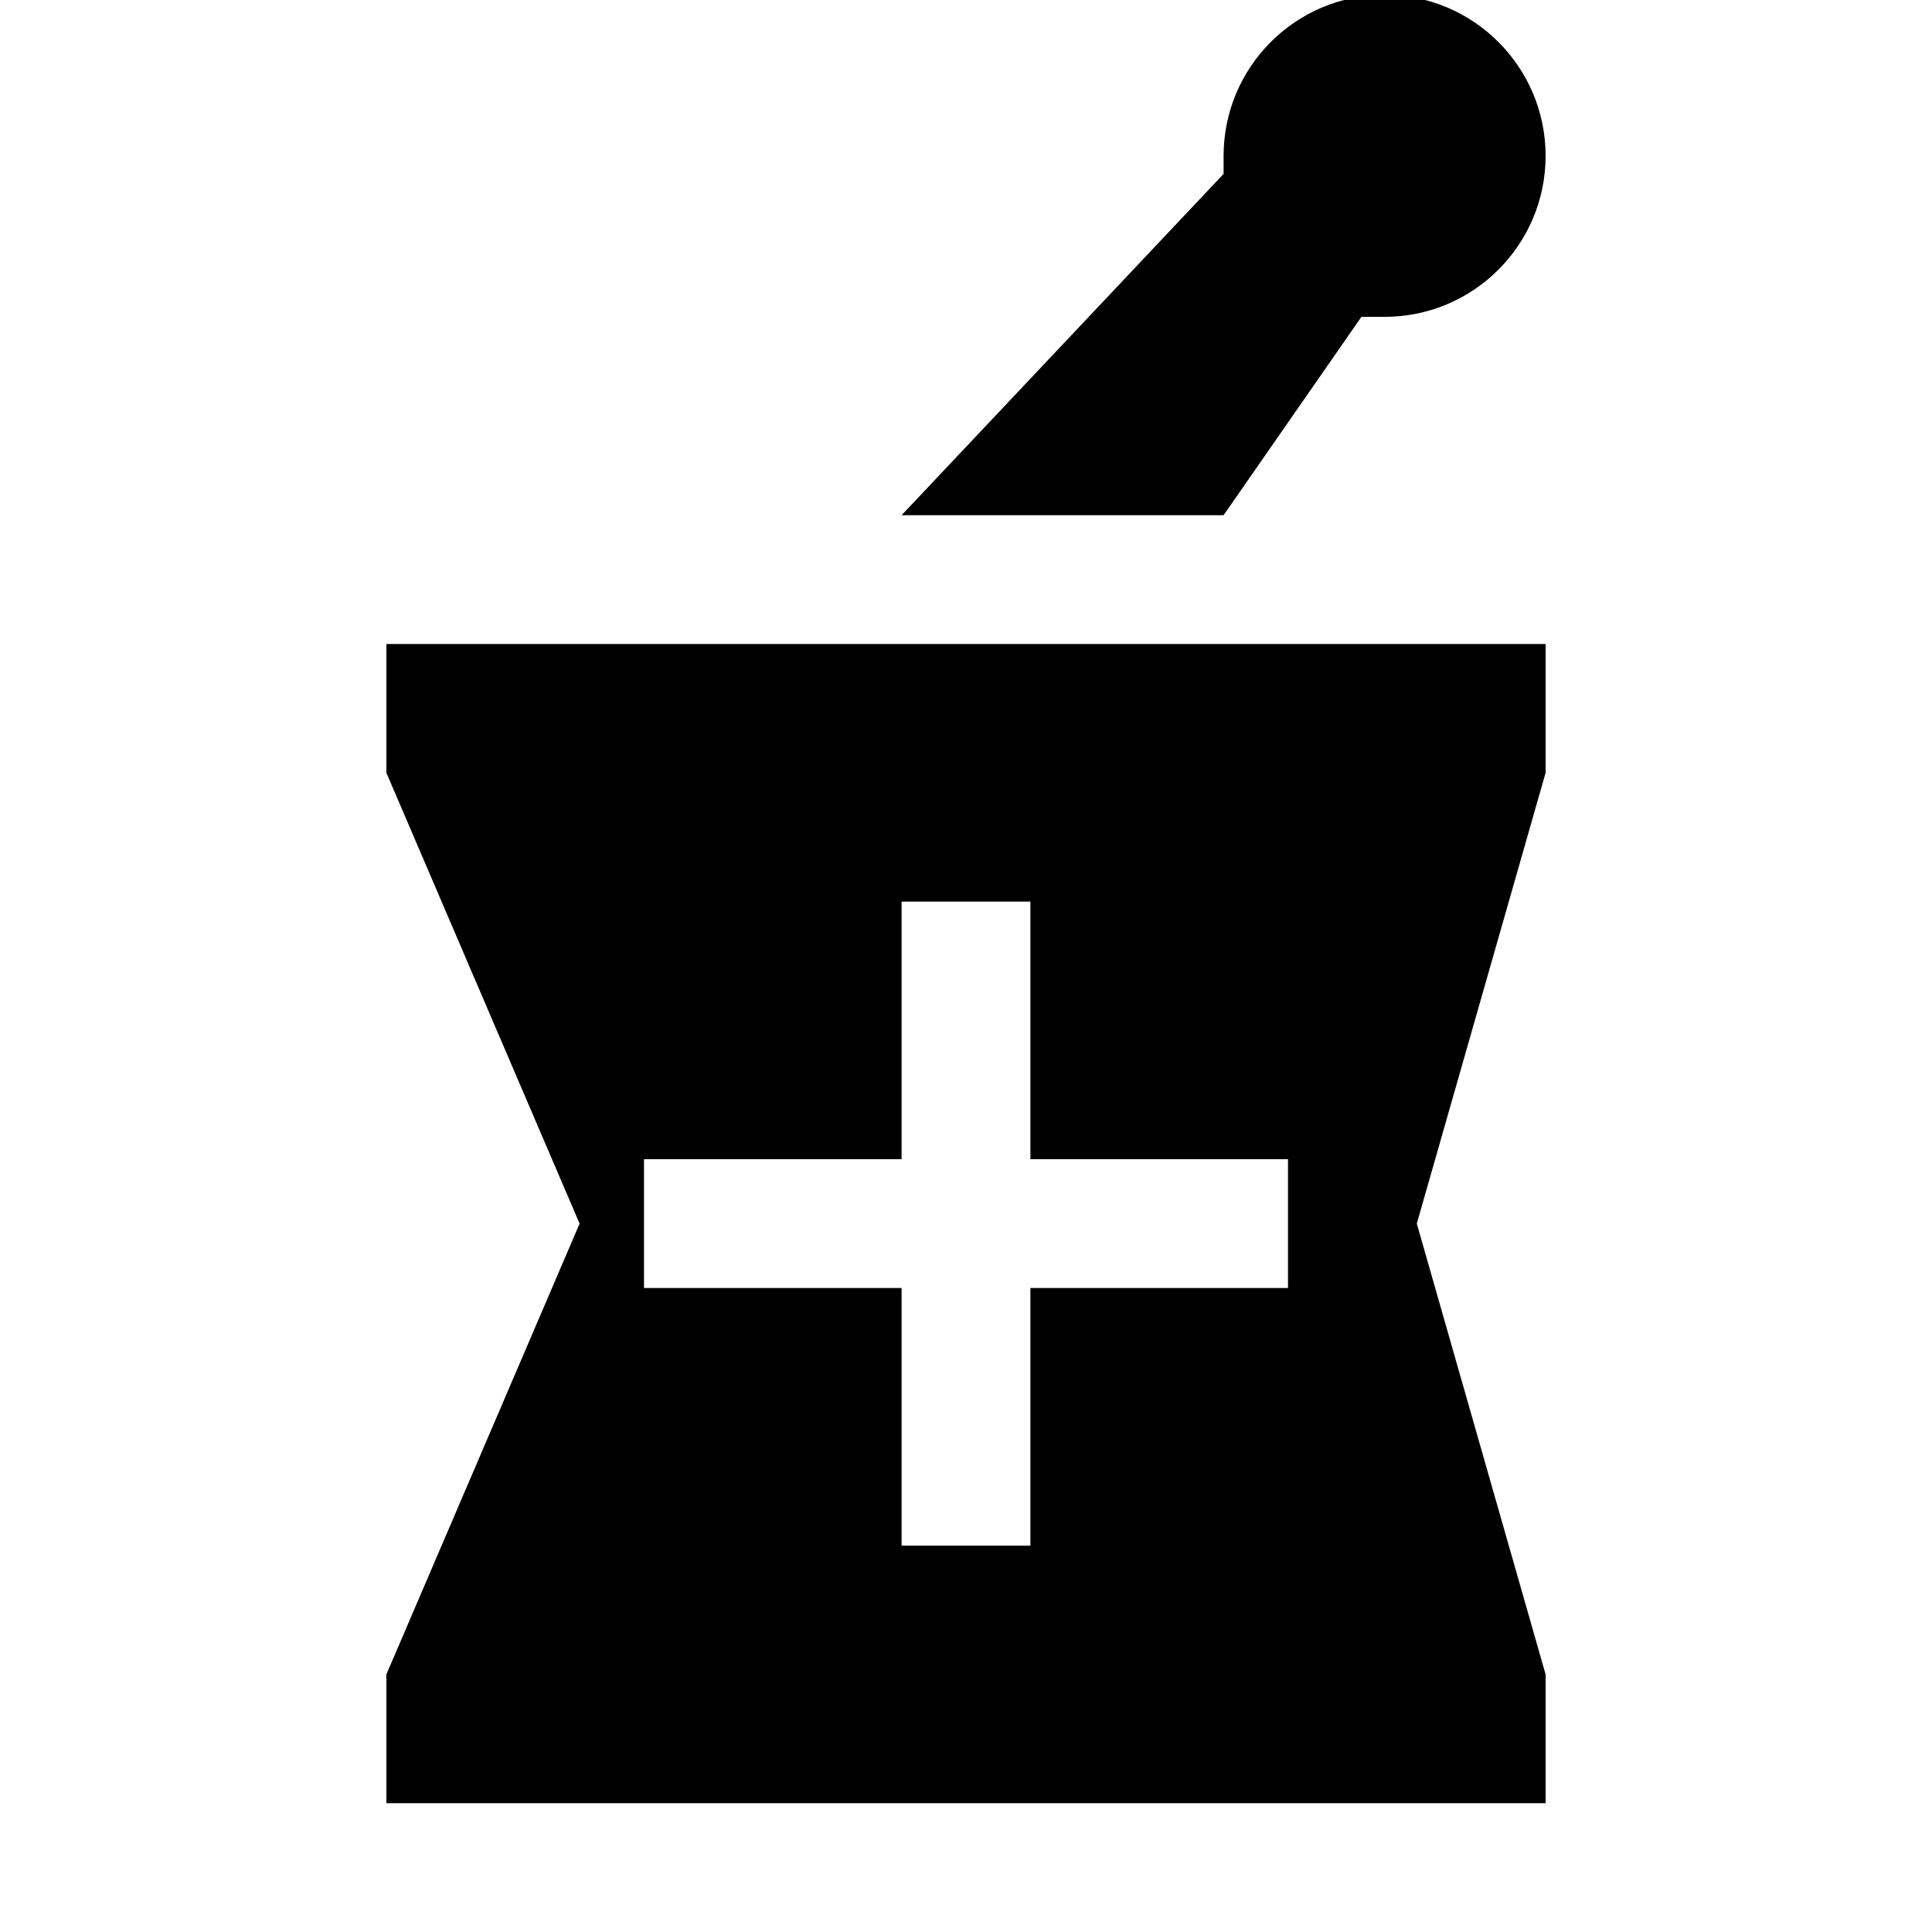
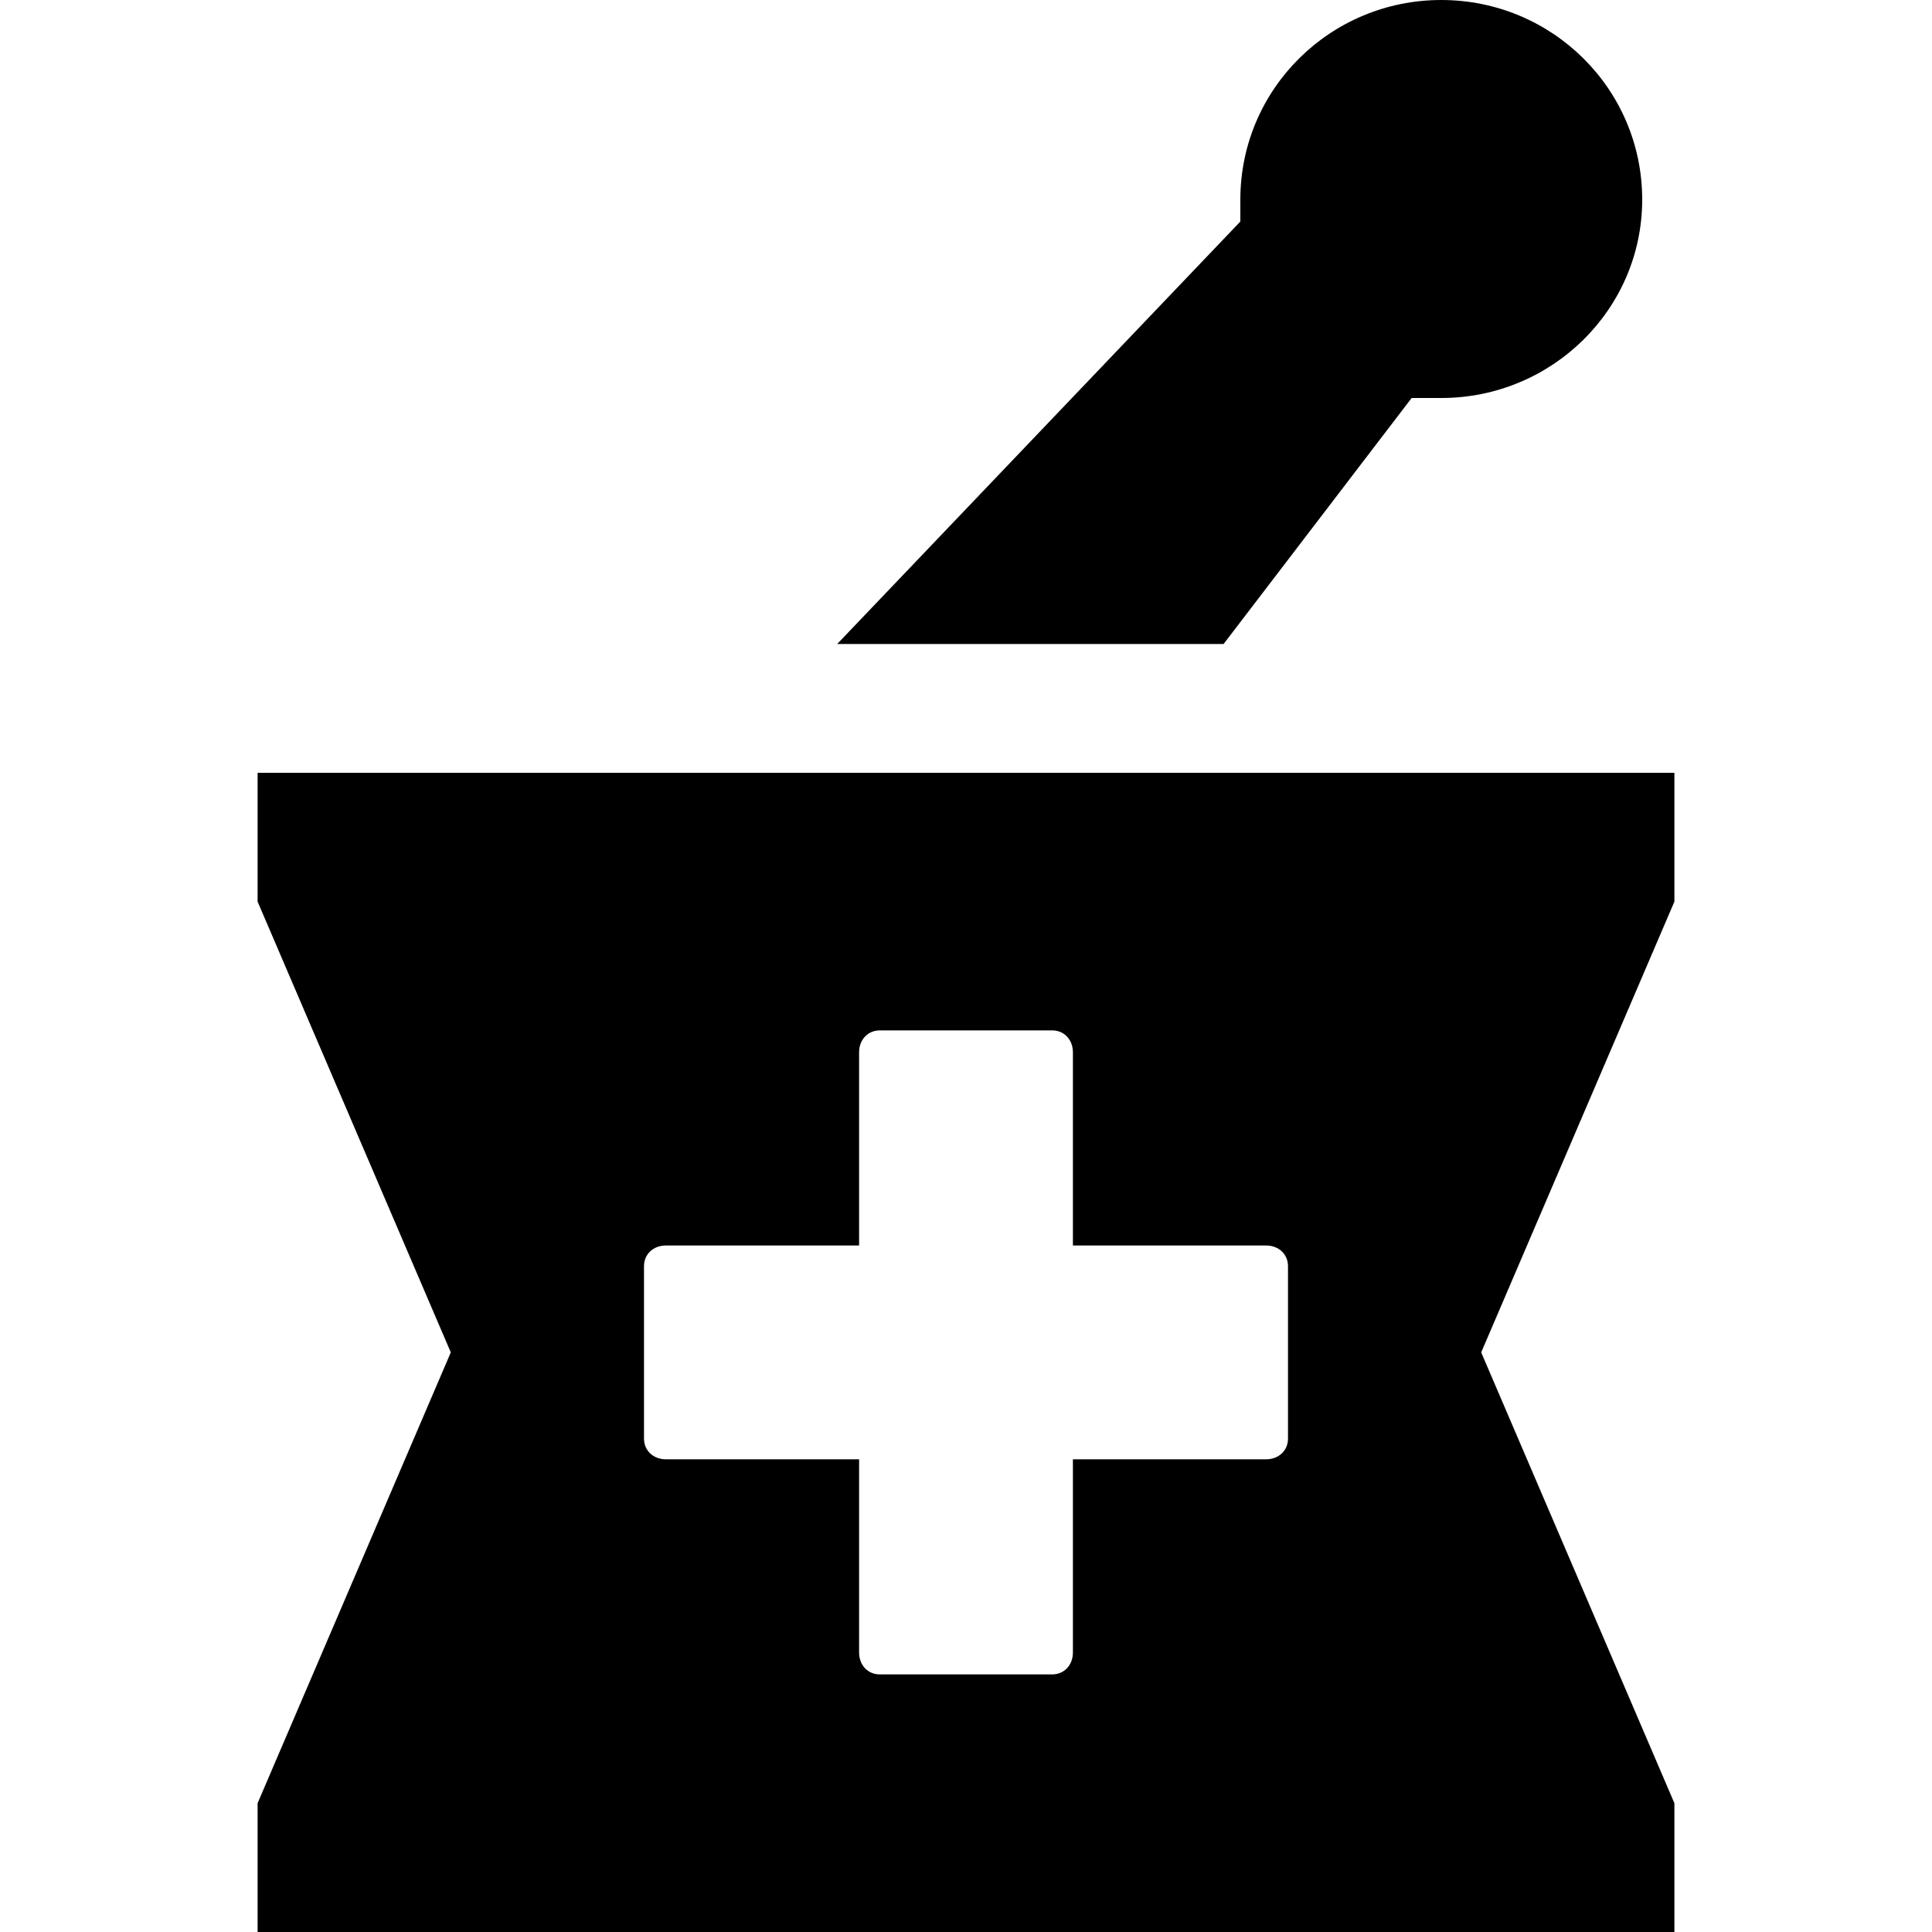
<svg xmlns="http://www.w3.org/2000/svg" viewBox="0 0 15 15">
-   <path d="M9.5 4l1.07 -1.54c0.06 0 0.12 0 0.18 0c0.69 0 1.25 -0.56 1.25 -1.25C12 0.52 11.44 -0.04 10.75 -0.04C10.06 -0.04 9.5 0.52 9.5 1.21c0 0.01 0 0.03 0 0.04c0 0 0 0.07 0 0.1L7 4H9.5zM12 6V5H3v1l1.5 3.5L3 13v1h9v-1l-1 -3.5L12 6zM10 10H8v2H7v-2H5V9h2V7h1v2h2V10z" />
+   <path d="M9.5 5L10.96 3.09C11.04 3.09 11.11 3.09 11.19 3.09C12.05 3.09 12.75 2.4 12.75 1.55C12.75 0.69 12.05 0 11.19 0C10.33 0 9.63 0.69 9.63 1.55C9.63 1.56 9.63 1.58 9.63 1.6C9.63 1.6 9.63 1.68 9.63 1.72L6.5 5L9.5 5ZM13 6L13 7L11.5 10.5L13 14L13 15L2 15L2 14L3.5 10.5L2 7L2 6L13 6ZM8.17 8L6.83 8C6.74 8 6.67 8.07 6.67 8.17L6.67 9.67L5.17 9.67C5.07 9.67 5 9.74 5 9.83L5 11.17C5 11.26 5.07 11.33 5.17 11.33L6.67 11.33L6.67 12.83C6.67 12.93 6.74 13 6.83 13L8.17 13C8.26 13 8.33 12.93 8.33 12.83L8.33 11.33L9.83 11.33C9.93 11.33 10 11.26 10 11.17L10 9.83C10 9.74 9.93 9.67 9.83 9.67L8.33 9.67L8.33 8.17C8.33 8.07 8.26 8 8.17 8Z" />
</svg>
